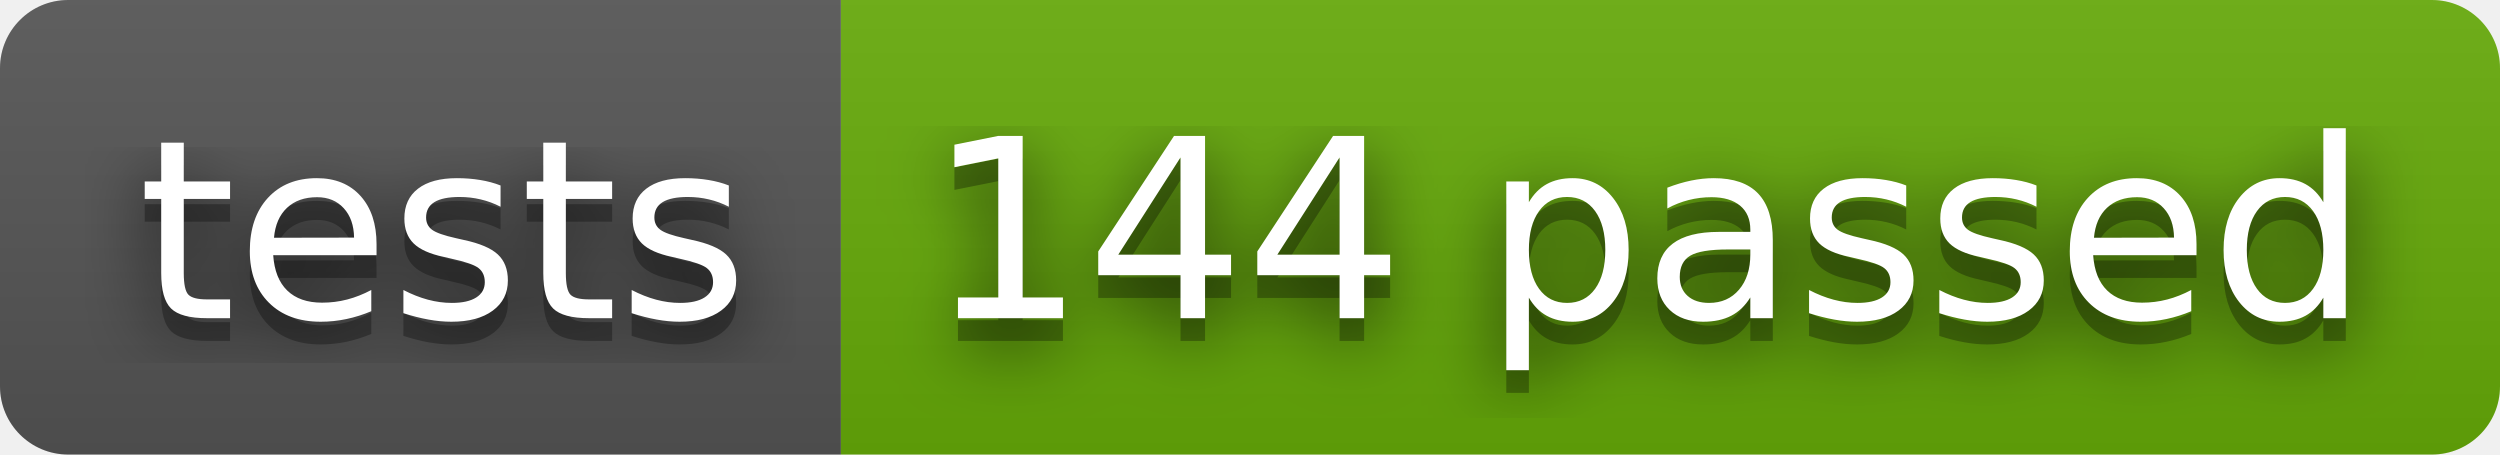
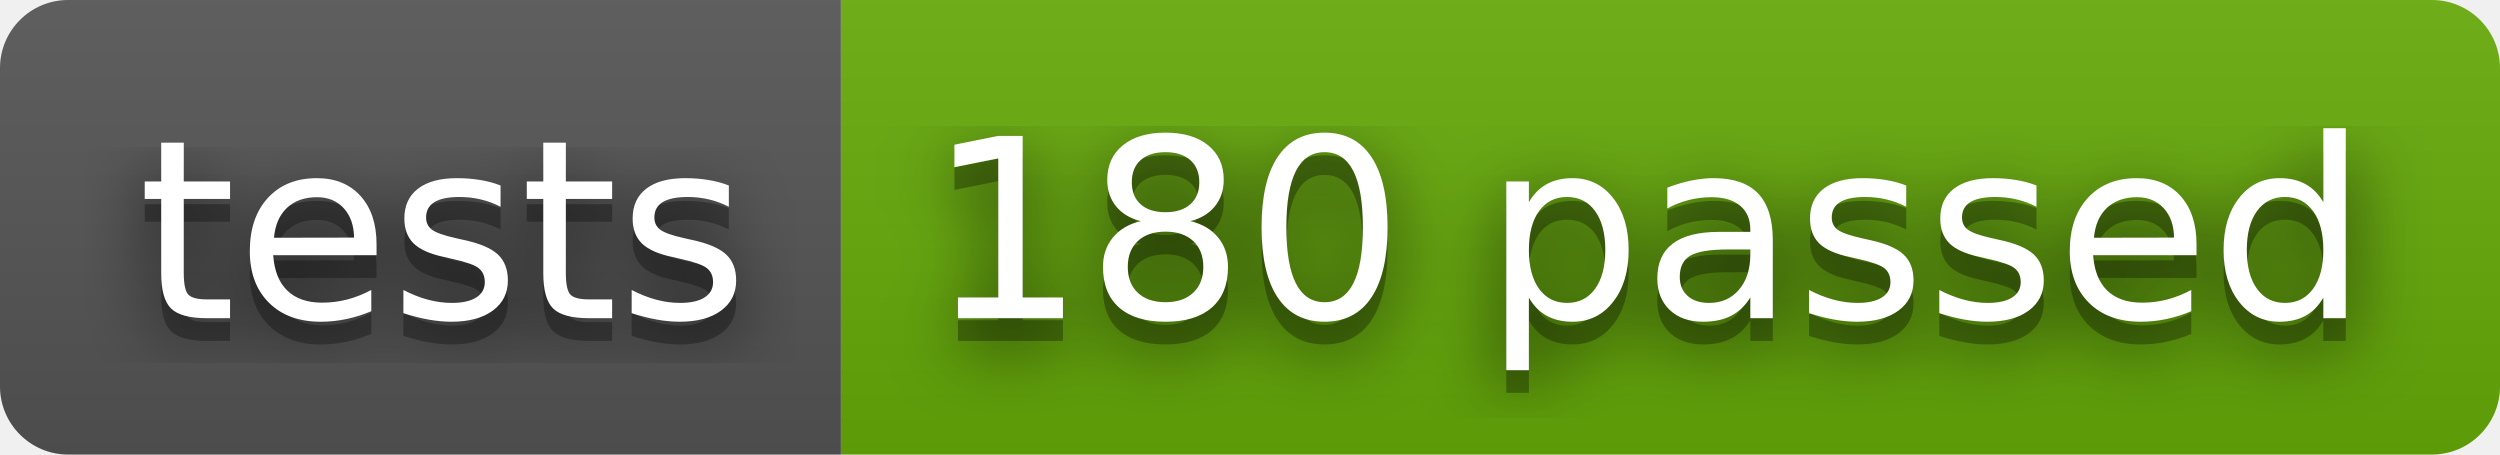
- <svg xmlns="http://www.w3.org/2000/svg" width="110" height="20" role="img" aria-label="tests: 144 passed">
+ <svg xmlns="http://www.w3.org/2000/svg" width="110" height="20" role="img" aria-label="tests: 180 passed">
  <filter id="blur">
    <feGaussianBlur stdDeviation="16" />
  </filter>
  <linearGradient id="s" x2="0" y2="100%">
    <stop offset="0" stop-color="#bbb" stop-opacity=".1" />
    <stop offset="1" stop-opacity=".1" />
  </linearGradient>
  <clipPath id="r">
    <rect width="110" height="20" rx="3" />
  </clipPath>
  <g clip-path="url(#r)">
    <rect width="37" height="20" fill="#555" />
    <rect x="37" width="73" height="20" fill="#67ac09" />
    <rect width="110" height="20" fill="url(#s)" />
  </g>
  <g fill="#fff" text-anchor="middle" font-family="Verdana,Geneva,DejaVu Sans,sans-serif" text-rendering="geometricPrecision" font-size="110">
    <g transform="scale(.1)">
      <g aria-hidden="true" fill="#010101">
        <text x="195" y="150" fill-opacity=".8" filter="url(#blur)" textLength="270">tests</text>
        <text x="195" y="150" fill-opacity=".3" textLength="270">tests</text>
      </g>
      <text x="195" y="140" textLength="270">tests</text>
    </g>
    <g transform="scale(.1)">
      <g aria-hidden="true" fill="#010101">
-         <text x="725" y="150" fill-opacity=".8" filter="url(#blur)" textLength="630">144 passed</text>
-         <text x="725" y="150" fill-opacity=".3" textLength="630">144 passed</text>
+         <text x="725" y="150" fill-opacity=".8" filter="url(#blur)" textLength="630">180 passed</text>
+         <text x="725" y="150" fill-opacity=".3" textLength="630">180 passed</text>
      </g>
-       <text x="725" y="140" textLength="630">144 passed</text>
+       <text x="725" y="140" textLength="630">180 passed</text>
    </g>
  </g>
</svg>
